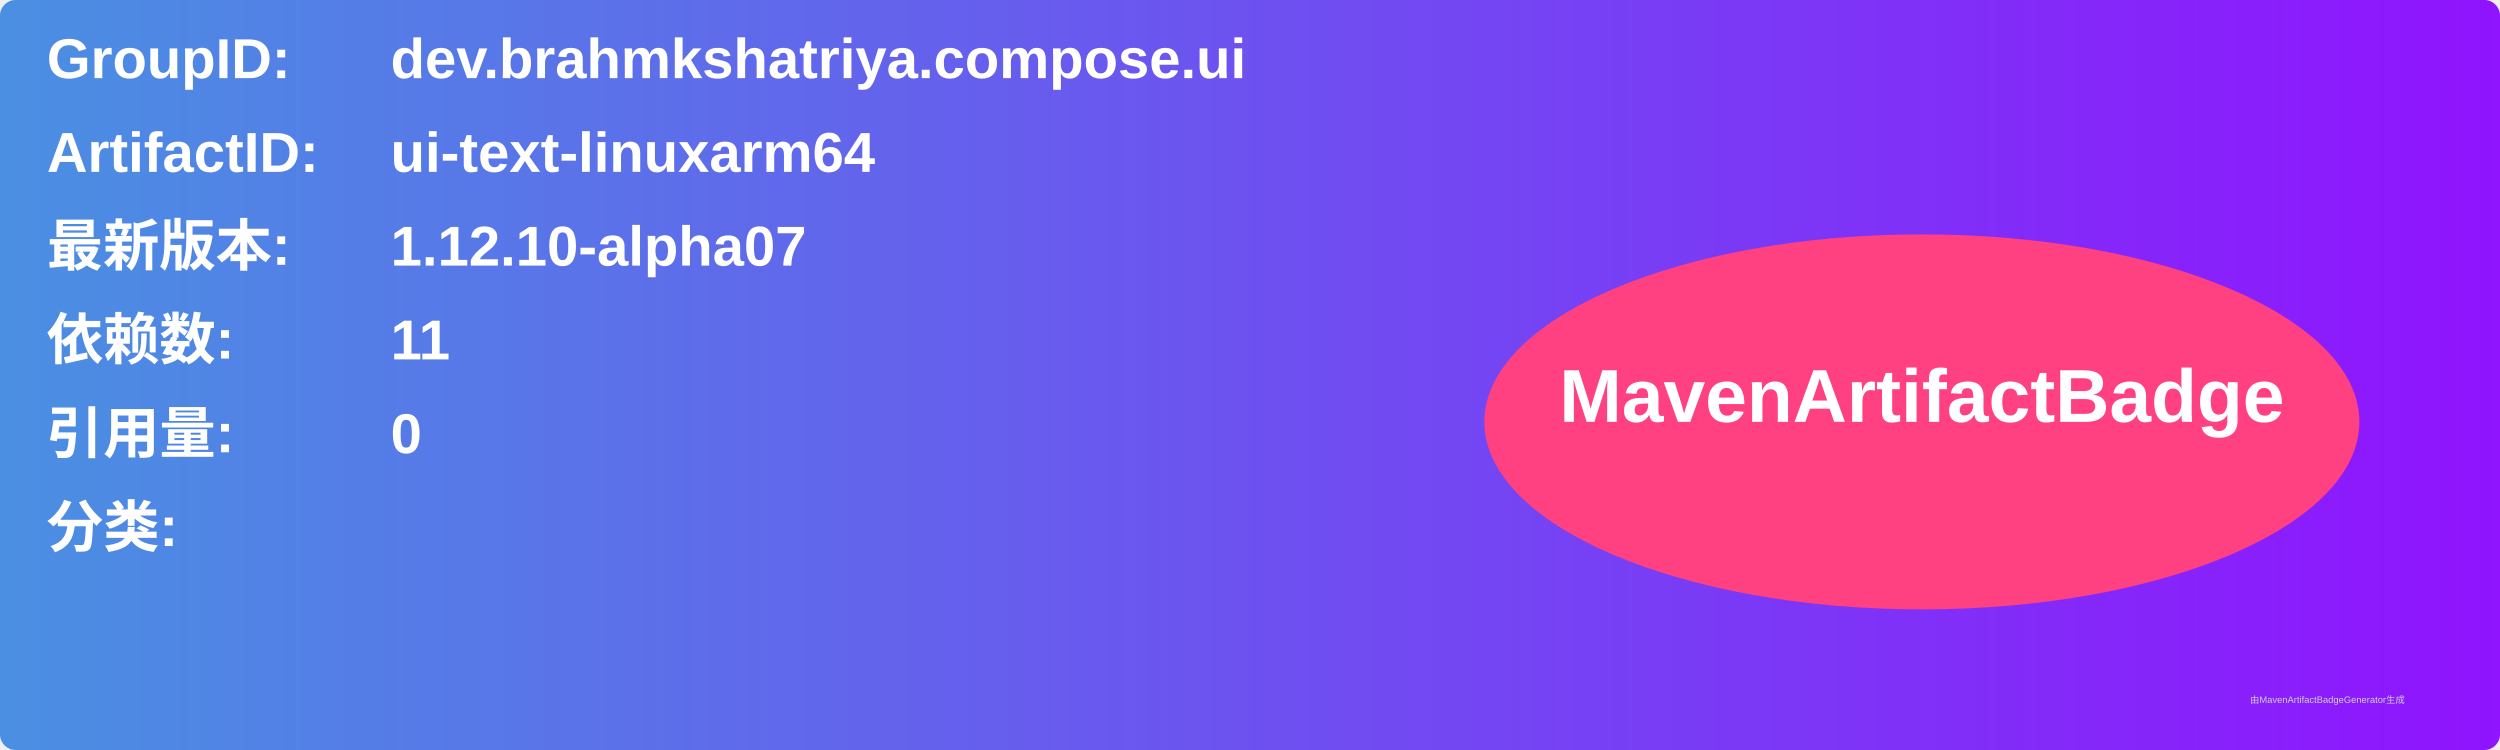
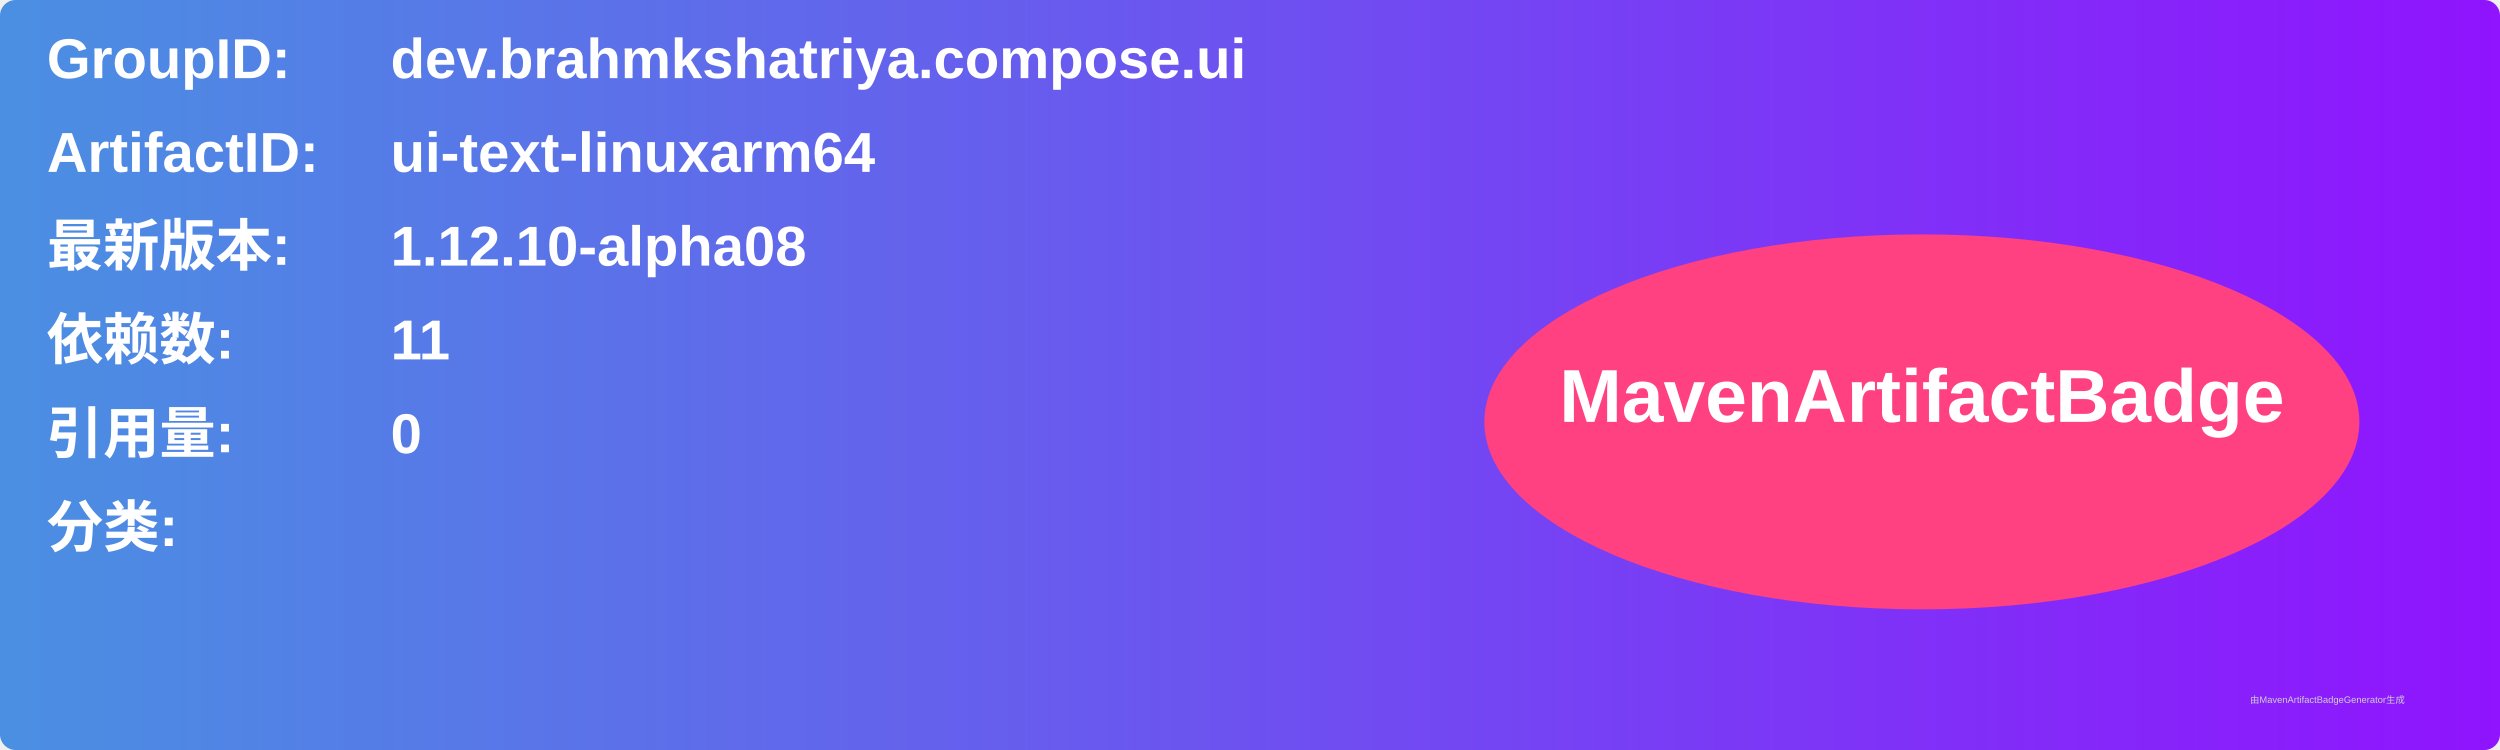
<svg xmlns="http://www.w3.org/2000/svg" width="800" height="240" viewBox="0 0 800 240">
  <linearGradient id="grad" x1="0%" y1="0%" x2="100%" y2="0%">
    <stop offset="0%" stop-color="#4a90e2" />
    <stop offset="100%" stop-color="#9013fe" />
  </linearGradient>
  <rect width="100%" height="100%" rx="5" ry="5" fill="url(#grad)" />
  <g transform="translate(15, 15)">
    <text x="0" y="10" font-family="Arial" font-size="18" fill="white" font-weight="bold" width="260">GroupID:</text>
    <text x="110" y="10" font-family="Arial" font-size="18" fill="white" font-weight="bold" width="460">dev.brahmkshatriya.compose.ui</text>
    <text x="0" y="40" font-family="Arial" font-size="18" fill="white" font-weight="bold" width="260">ArtifactID:</text>
    <text x="110" y="40" font-family="Arial" font-size="18" fill="white" font-weight="bold" width="460">ui-text-linuxarm64</text>
    <text x="0" y="70" font-family="Arial" font-size="18" fill="white" font-weight="bold">最新版本:</text>
    <text x="110" y="70" font-family="Arial" font-size="18" fill="white" font-weight="bold">
-       <tspan font-weight="bold">1.12.10-alpha07</tspan>
+       <tspan font-weight="bold">1.12.10-alpha08</tspan>
    </text>
    <text x="0" y="100" font-family="Arial" font-size="18" fill="white" font-weight="bold">依赖数: </text>
    <text x="110" y="100" font-family="Arial" font-size="18" fill="white">
      <tspan font-weight="bold">11</tspan>
    </text>
    <text x="0" y="130" font-family="Arial" font-size="18" fill="white" font-weight="bold">引用量: </text>
    <text x="110" y="130" font-family="Arial" font-size="18" fill="white">
      <tspan font-weight="bold">0</tspan>
    </text>
    <text x="0" y="160" font-family="Arial" font-size="18" fill="white" font-weight="bold">分类:</text>
    <text x="10" y="190" font-family="Arial" font-size="10" fill="white">
      <tspan font-weight="bold" />
    </text>
    <ellipse cx="600" cy="120" rx="140" ry="60" fill="#ff4081" />
    <text x="600" y="120" text-anchor="middle" font-family="Arial" font-size="24" fill="white" font-weight="bold">MavenArtifactBadge</text>
  </g>
  <text x="720" y="225" font-family="Arial" font-size="3" fill="#d0d0d0">由MavenArtifactBadgeGenerator生成</text>
</svg>
